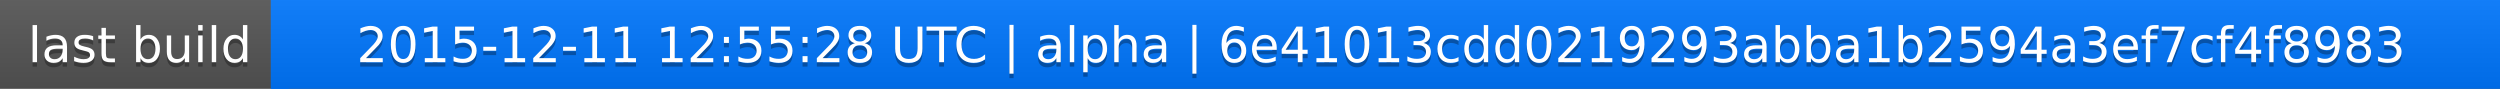
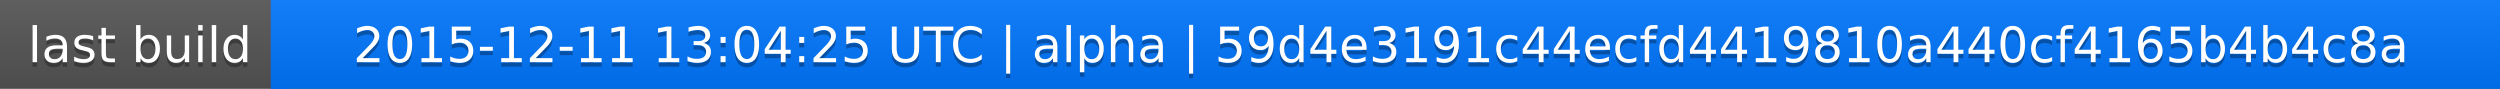
<svg xmlns="http://www.w3.org/2000/svg" width="563" height="20">
  <linearGradient id="a" x2="0" y2="100%">
    <stop offset="0" stop-color="#bbb" stop-opacity=".1" />
    <stop offset="1" stop-opacity=".1" />
  </linearGradient>
  <rect rx="0" width="563" height="20" fill="#555" />
  <rect rx="0" x="61" width="502" height="20" fill="#07f" />
  <path fill="#07f" d="M61 0h4v20h-4z" />
  <rect rx="0" width="563" height="20" fill="url(#a)" />
  <g fill="#fff" text-anchor="middle" font-family="DejaVu Sans,Verdana,Geneva,sans-serif" font-size="11">
    <text x="31.5" y="15" fill="#010101" fill-opacity=".3">last build</text>
    <text x="31.5" y="14">last build</text>
-     <text x="311" y="15" fill="#010101" fill-opacity=".3">2015-12-11 12:55:28 UTC | alpha | 6e41013cdd0219293abba1b2594a3ef7cf4f8983</text>
-     <text x="311" y="14">2015-12-11 12:55:28 UTC | alpha | 6e41013cdd0219293abba1b2594a3ef7cf4f8983</text>
+     <text x="311" y="15" fill="#010101" fill-opacity=".3">2015-12-11 13:04:25 UTC | alpha | 59d4e3191c44ecfd4419810a440cf4165b4b4c8a</text>
+     <text x="311" y="14">2015-12-11 13:04:25 UTC | alpha | 59d4e3191c44ecfd4419810a440cf4165b4b4c8a</text>
  </g>
</svg>
